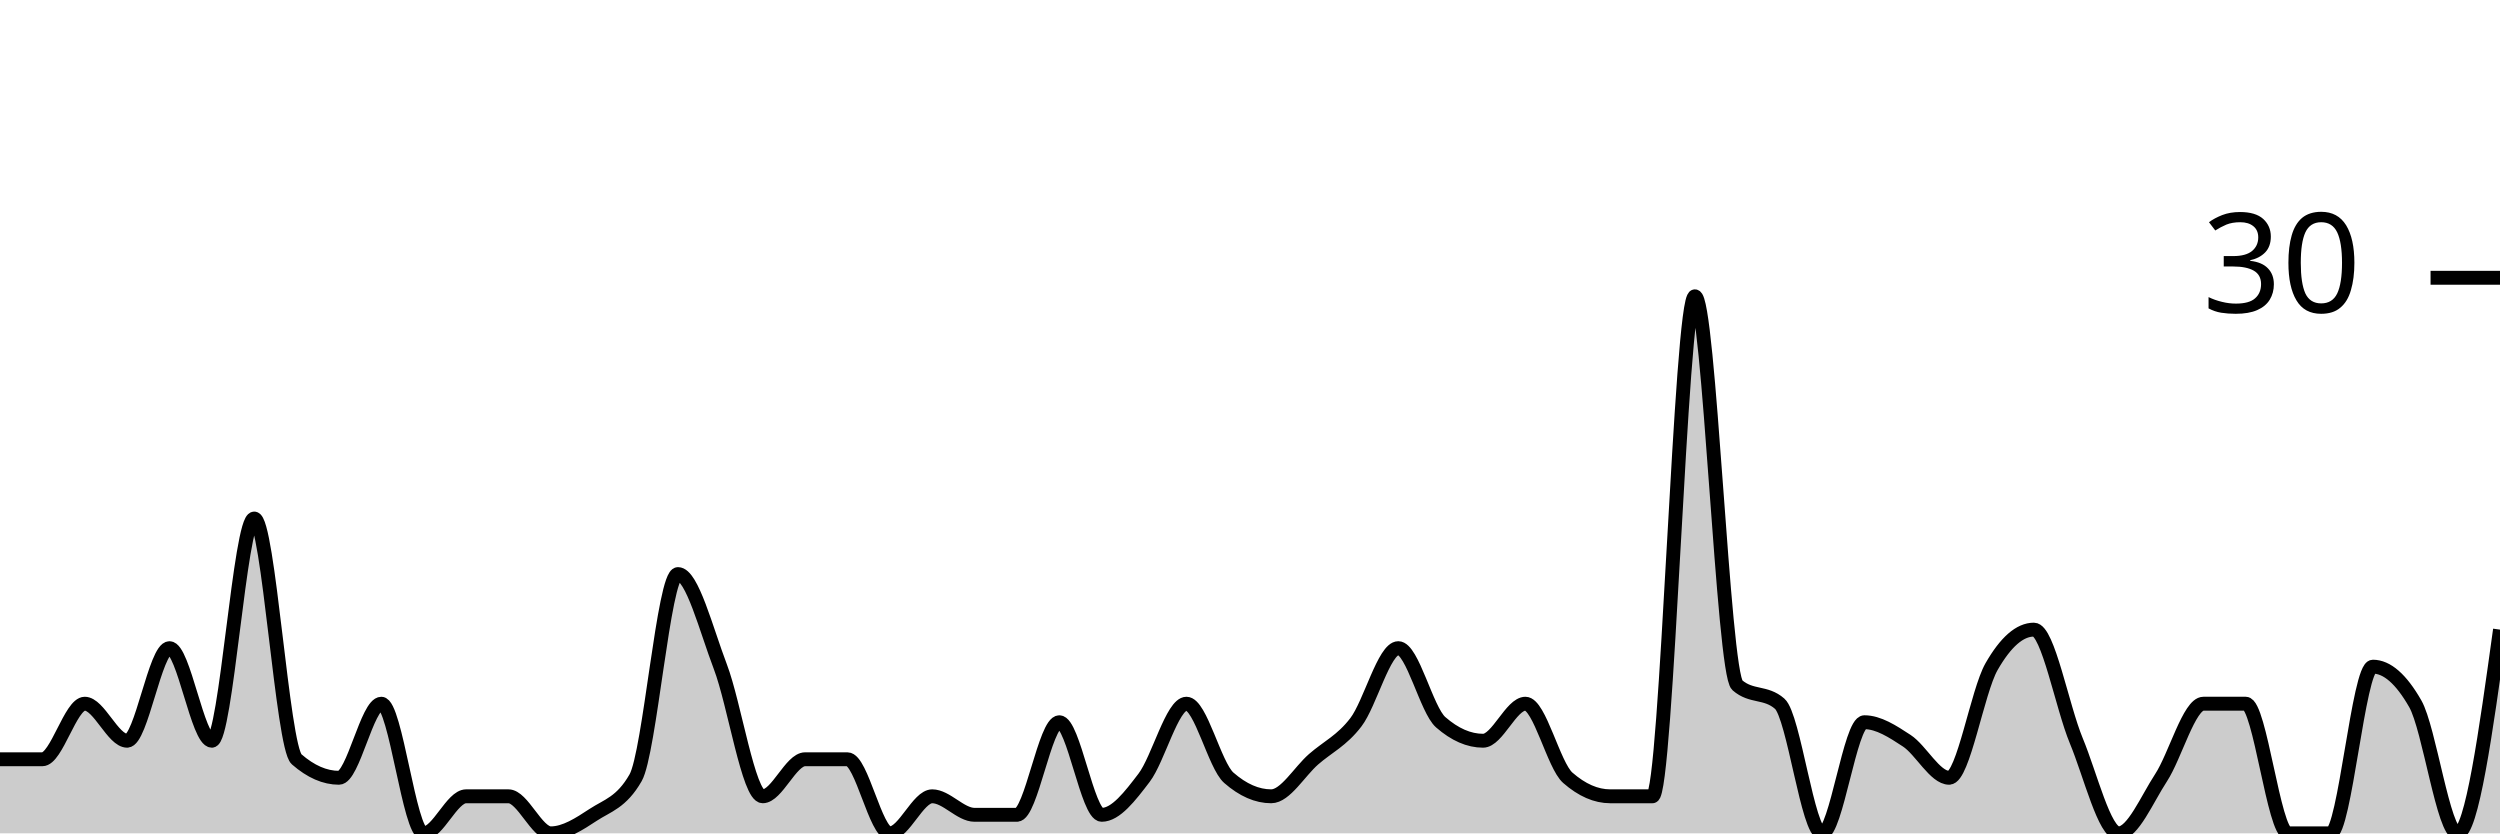
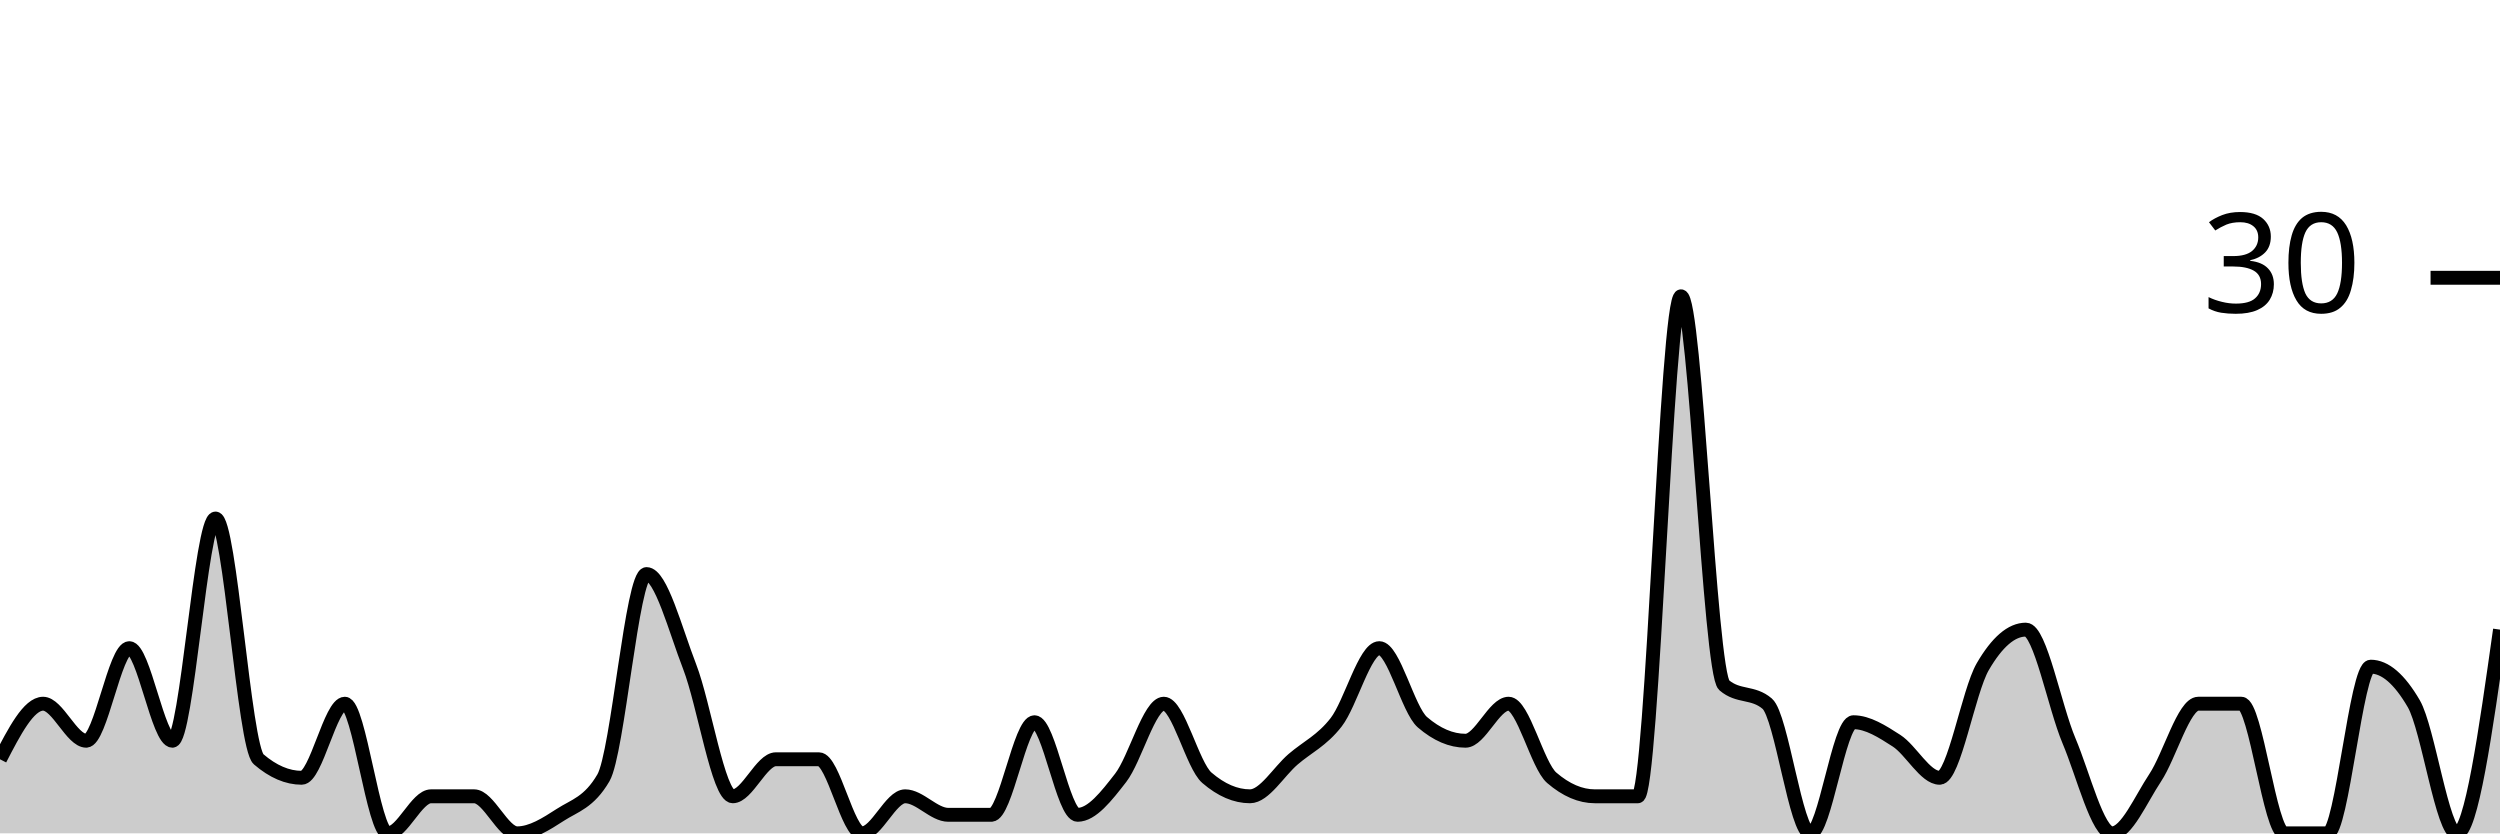
<svg xmlns="http://www.w3.org/2000/svg" viewBox="0 0 180 60">
  <g transform="translate(0,20)">
-     <path class="area" fill="rgba(0, 0, 0, 0.2)" d="M0,34.667C1.017,34.667,2.034,34.667,3.051,34.667C4.068,34.667,5.085,30.667,6.102,30.667C7.119,30.667,8.136,33.333,9.153,33.333C10.169,33.333,11.186,26.667,12.203,26.667C13.22,26.667,14.237,33.333,15.254,33.333C16.271,33.333,17.288,17.333,18.305,17.333C19.322,17.333,20.339,33.778,21.356,34.667C22.373,35.556,23.39,36,24.407,36C25.424,36,26.441,30.667,27.458,30.667C28.475,30.667,29.492,40,30.508,40C31.525,40,32.542,37.333,33.559,37.333C34.576,37.333,35.593,37.333,36.61,37.333C37.627,37.333,38.644,40,39.661,40C40.678,40,41.695,39.333,42.712,38.667C43.729,38,44.746,37.778,45.763,36C46.78,34.222,47.797,21.333,48.814,21.333C49.831,21.333,50.847,25.333,51.864,28C52.881,30.667,53.898,37.333,54.915,37.333C55.932,37.333,56.949,34.667,57.966,34.667C58.983,34.667,60,34.667,61.017,34.667C62.034,34.667,63.051,40,64.068,40C65.085,40,66.102,37.333,67.119,37.333C68.136,37.333,69.153,38.667,70.169,38.667C71.186,38.667,72.203,38.667,73.22,38.667C74.237,38.667,75.254,32,76.271,32C77.288,32,78.305,38.667,79.322,38.667C80.339,38.667,81.356,37.333,82.373,36C83.39,34.667,84.407,30.667,85.424,30.667C86.441,30.667,87.458,35.111,88.475,36C89.492,36.889,90.508,37.333,91.525,37.333C92.542,37.333,93.559,35.556,94.576,34.667C95.593,33.778,96.61,33.333,97.627,32C98.644,30.667,99.661,26.667,100.678,26.667C101.695,26.667,102.712,31.111,103.729,32C104.746,32.889,105.763,33.333,106.78,33.333C107.797,33.333,108.814,30.667,109.831,30.667C110.847,30.667,111.864,35.111,112.881,36C113.898,36.889,114.915,37.333,115.932,37.333C116.949,37.333,117.966,37.333,118.983,37.333C120,37.333,121.017,1.333,122.034,1.333C123.051,1.333,124.068,28.444,125.085,29.333C126.102,30.222,127.119,29.778,128.136,30.667C129.153,31.556,130.169,40,131.186,40C132.203,40,133.22,32,134.237,32C135.254,32,136.271,32.667,137.288,33.333C138.305,34,139.322,36,140.339,36C141.356,36,142.373,29.778,143.39,28C144.407,26.222,145.424,25.333,146.441,25.333C147.458,25.333,148.475,30.889,149.492,33.333C150.508,35.778,151.525,40,152.542,40C153.559,40,154.576,37.556,155.593,36C156.61,34.444,157.627,30.667,158.644,30.667C159.661,30.667,160.678,30.667,161.695,30.667C162.712,30.667,163.729,40,164.746,40C165.763,40,166.78,40,167.797,40C168.814,40,169.831,28,170.847,28C171.864,28,172.881,28.889,173.898,30.667C174.915,32.444,175.932,40,176.949,40C177.966,40,178.983,32.667,180,25.333L180,40C178.983,40,177.966,40,176.949,40C175.932,40,174.915,40,173.898,40C172.881,40,171.864,40,170.847,40C169.831,40,168.814,40,167.797,40C166.78,40,165.763,40,164.746,40C163.729,40,162.712,40,161.695,40C160.678,40,159.661,40,158.644,40C157.627,40,156.61,40,155.593,40C154.576,40,153.559,40,152.542,40C151.525,40,150.508,40,149.492,40C148.475,40,147.458,40,146.441,40C145.424,40,144.407,40,143.39,40C142.373,40,141.356,40,140.339,40C139.322,40,138.305,40,137.288,40C136.271,40,135.254,40,134.237,40C133.22,40,132.203,40,131.186,40C130.169,40,129.153,40,128.136,40C127.119,40,126.102,40,125.085,40C124.068,40,123.051,40,122.034,40C121.017,40,120,40,118.983,40C117.966,40,116.949,40,115.932,40C114.915,40,113.898,40,112.881,40C111.864,40,110.847,40,109.831,40C108.814,40,107.797,40,106.78,40C105.763,40,104.746,40,103.729,40C102.712,40,101.695,40,100.678,40C99.661,40,98.644,40,97.627,40C96.61,40,95.593,40,94.576,40C93.559,40,92.542,40,91.525,40C90.508,40,89.492,40,88.475,40C87.458,40,86.441,40,85.424,40C84.407,40,83.39,40,82.373,40C81.356,40,80.339,40,79.322,40C78.305,40,77.288,40,76.271,40C75.254,40,74.237,40,73.22,40C72.203,40,71.186,40,70.169,40C69.153,40,68.136,40,67.119,40C66.102,40,65.085,40,64.068,40C63.051,40,62.034,40,61.017,40C60,40,58.983,40,57.966,40C56.949,40,55.932,40,54.915,40C53.898,40,52.881,40,51.864,40C50.847,40,49.831,40,48.814,40C47.797,40,46.78,40,45.763,40C44.746,40,43.729,40,42.712,40C41.695,40,40.678,40,39.661,40C38.644,40,37.627,40,36.61,40C35.593,40,34.576,40,33.559,40C32.542,40,31.525,40,30.508,40C29.492,40,28.475,40,27.458,40C26.441,40,25.424,40,24.407,40C23.39,40,22.373,40,21.356,40C20.339,40,19.322,40,18.305,40C17.288,40,16.271,40,15.254,40C14.237,40,13.22,40,12.203,40C11.186,40,10.169,40,9.153,40C8.136,40,7.119,40,6.102,40C5.085,40,4.068,40,3.051,40C2.034,40,1.017,40,0,40Z" />
-     <path class="line" stroke="black" fill="none" d="M0,34.667C1.017,34.667,2.034,34.667,3.051,34.667C4.068,34.667,5.085,30.667,6.102,30.667C7.119,30.667,8.136,33.333,9.153,33.333C10.169,33.333,11.186,26.667,12.203,26.667C13.22,26.667,14.237,33.333,15.254,33.333C16.271,33.333,17.288,17.333,18.305,17.333C19.322,17.333,20.339,33.778,21.356,34.667C22.373,35.556,23.39,36,24.407,36C25.424,36,26.441,30.667,27.458,30.667C28.475,30.667,29.492,40,30.508,40C31.525,40,32.542,37.333,33.559,37.333C34.576,37.333,35.593,37.333,36.61,37.333C37.627,37.333,38.644,40,39.661,40C40.678,40,41.695,39.333,42.712,38.667C43.729,38,44.746,37.778,45.763,36C46.78,34.222,47.797,21.333,48.814,21.333C49.831,21.333,50.847,25.333,51.864,28C52.881,30.667,53.898,37.333,54.915,37.333C55.932,37.333,56.949,34.667,57.966,34.667C58.983,34.667,60,34.667,61.017,34.667C62.034,34.667,63.051,40,64.068,40C65.085,40,66.102,37.333,67.119,37.333C68.136,37.333,69.153,38.667,70.169,38.667C71.186,38.667,72.203,38.667,73.22,38.667C74.237,38.667,75.254,32,76.271,32C77.288,32,78.305,38.667,79.322,38.667C80.339,38.667,81.356,37.333,82.373,36C83.39,34.667,84.407,30.667,85.424,30.667C86.441,30.667,87.458,35.111,88.475,36C89.492,36.889,90.508,37.333,91.525,37.333C92.542,37.333,93.559,35.556,94.576,34.667C95.593,33.778,96.61,33.333,97.627,32C98.644,30.667,99.661,26.667,100.678,26.667C101.695,26.667,102.712,31.111,103.729,32C104.746,32.889,105.763,33.333,106.78,33.333C107.797,33.333,108.814,30.667,109.831,30.667C110.847,30.667,111.864,35.111,112.881,36C113.898,36.889,114.915,37.333,115.932,37.333C116.949,37.333,117.966,37.333,118.983,37.333C120,37.333,121.017,1.333,122.034,1.333C123.051,1.333,124.068,28.444,125.085,29.333C126.102,30.222,127.119,29.778,128.136,30.667C129.153,31.556,130.169,40,131.186,40C132.203,40,133.22,32,134.237,32C135.254,32,136.271,32.667,137.288,33.333C138.305,34,139.322,36,140.339,36C141.356,36,142.373,29.778,143.39,28C144.407,26.222,145.424,25.333,146.441,25.333C147.458,25.333,148.475,30.889,149.492,33.333C150.508,35.778,151.525,40,152.542,40C153.559,40,154.576,37.556,155.593,36C156.61,34.444,157.627,30.667,158.644,30.667C159.661,30.667,160.678,30.667,161.695,30.667C162.712,30.667,163.729,40,164.746,40C165.763,40,166.78,40,167.797,40C168.814,40,169.831,28,170.847,28C171.864,28,172.881,28.889,173.898,30.667C174.915,32.444,175.932,40,176.949,40C177.966,40,178.983,32.667,180,25.333" />
+     <path class="area" fill="rgba(0, 0, 0, 0.2)" d="M0,34.667C1.034,32.667,2.069,30.667,3.103,30.667C4.138,30.667,5.172,33.333,6.207,33.333C7.241,33.333,8.276,26.667,9.31,26.667C10.345,26.667,11.379,33.333,12.414,33.333C13.448,33.333,14.483,17.333,15.517,17.333C16.552,17.333,17.586,33.778,18.621,34.667C19.655,35.556,20.69,36,21.724,36C22.759,36,23.793,30.667,24.828,30.667C25.862,30.667,26.897,40,27.931,40C28.966,40,30,37.333,31.034,37.333C32.069,37.333,33.103,37.333,34.138,37.333C35.172,37.333,36.207,40,37.241,40C38.276,40,39.31,39.333,40.345,38.667C41.379,38,42.414,37.778,43.448,36C44.483,34.222,45.517,21.333,46.552,21.333C47.586,21.333,48.621,25.333,49.655,28C50.69,30.667,51.724,37.333,52.759,37.333C53.793,37.333,54.828,34.667,55.862,34.667C56.897,34.667,57.931,34.667,58.966,34.667C60,34.667,61.034,40,62.069,40C63.103,40,64.138,37.333,65.172,37.333C66.207,37.333,67.241,38.667,68.276,38.667C69.31,38.667,70.345,38.667,71.379,38.667C72.414,38.667,73.448,32,74.483,32C75.517,32,76.552,38.667,77.586,38.667C78.621,38.667,79.655,37.333,80.69,36C81.724,34.667,82.759,30.667,83.793,30.667C84.828,30.667,85.862,35.111,86.897,36C87.931,36.889,88.966,37.333,90,37.333C91.034,37.333,92.069,35.556,93.103,34.667C94.138,33.778,95.172,33.333,96.207,32C97.241,30.667,98.276,26.667,99.31,26.667C100.345,26.667,101.379,31.111,102.414,32C103.448,32.889,104.483,33.333,105.517,33.333C106.552,33.333,107.586,30.667,108.621,30.667C109.655,30.667,110.69,35.111,111.724,36C112.759,36.889,113.793,37.333,114.828,37.333C115.862,37.333,116.897,37.333,117.931,37.333C118.966,37.333,120,1.333,121.034,1.333C122.069,1.333,123.103,28.444,124.138,29.333C125.172,30.222,126.207,29.778,127.241,30.667C128.276,31.556,129.31,40,130.345,40C131.379,40,132.414,32,133.448,32C134.483,32,135.517,32.667,136.552,33.333C137.586,34,138.621,36,139.655,36C140.69,36,141.724,29.778,142.759,28C143.793,26.222,144.828,25.333,145.862,25.333C146.897,25.333,147.931,30.889,148.966,33.333C150,35.778,151.034,40,152.069,40C153.103,40,154.138,37.556,155.172,36C156.207,34.444,157.241,30.667,158.276,30.667C159.31,30.667,160.345,30.667,161.379,30.667C162.414,30.667,163.448,40,164.483,40C165.517,40,166.552,40,167.586,40C168.621,40,169.655,28,170.69,28C171.724,28,172.759,28.889,173.793,30.667C174.828,32.444,175.862,40,176.897,40C177.931,40,178.966,32.667,180,25.333L180,40C178.966,40,177.931,40,176.897,40C175.862,40,174.828,40,173.793,40C172.759,40,171.724,40,170.69,40C169.655,40,168.621,40,167.586,40C166.552,40,165.517,40,164.483,40C163.448,40,162.414,40,161.379,40C160.345,40,159.31,40,158.276,40C157.241,40,156.207,40,155.172,40C154.138,40,153.103,40,152.069,40C151.034,40,150,40,148.966,40C147.931,40,146.897,40,145.862,40C144.828,40,143.793,40,142.759,40C141.724,40,140.69,40,139.655,40C138.621,40,137.586,40,136.552,40C135.517,40,134.483,40,133.448,40C132.414,40,131.379,40,130.345,40C129.31,40,128.276,40,127.241,40C126.207,40,125.172,40,124.138,40C123.103,40,122.069,40,121.034,40C120,40,118.966,40,117.931,40C116.897,40,115.862,40,114.828,40C113.793,40,112.759,40,111.724,40C110.69,40,109.655,40,108.621,40C107.586,40,106.552,40,105.517,40C104.483,40,103.448,40,102.414,40C101.379,40,100.345,40,99.31,40C98.276,40,97.241,40,96.207,40C95.172,40,94.138,40,93.103,40C92.069,40,91.034,40,90,40C88.966,40,87.931,40,86.897,40C85.862,40,84.828,40,83.793,40C82.759,40,81.724,40,80.69,40C79.655,40,78.621,40,77.586,40C76.552,40,75.517,40,74.483,40C73.448,40,72.414,40,71.379,40C70.345,40,69.31,40,68.276,40C67.241,40,66.207,40,65.172,40C64.138,40,63.103,40,62.069,40C61.034,40,60,40,58.966,40C57.931,40,56.897,40,55.862,40C54.828,40,53.793,40,52.759,40C51.724,40,50.69,40,49.655,40C48.621,40,47.586,40,46.552,40C45.517,40,44.483,40,43.448,40C42.414,40,41.379,40,40.345,40C39.31,40,38.276,40,37.241,40C36.207,40,35.172,40,34.138,40C33.103,40,32.069,40,31.034,40C30,40,28.966,40,27.931,40C26.897,40,25.862,40,24.828,40C23.793,40,22.759,40,21.724,40C20.69,40,19.655,40,18.621,40C17.586,40,16.552,40,15.517,40C14.483,40,13.448,40,12.414,40C11.379,40,10.345,40,9.31,40C8.276,40,7.241,40,6.207,40C5.172,40,4.138,40,3.103,40C2.069,40,1.034,40,0,40Z" />
+     <path class="line" stroke="black" fill="none" d="M0,34.667C1.034,32.667,2.069,30.667,3.103,30.667C4.138,30.667,5.172,33.333,6.207,33.333C7.241,33.333,8.276,26.667,9.31,26.667C10.345,26.667,11.379,33.333,12.414,33.333C13.448,33.333,14.483,17.333,15.517,17.333C16.552,17.333,17.586,33.778,18.621,34.667C19.655,35.556,20.69,36,21.724,36C22.759,36,23.793,30.667,24.828,30.667C25.862,30.667,26.897,40,27.931,40C28.966,40,30,37.333,31.034,37.333C32.069,37.333,33.103,37.333,34.138,37.333C35.172,37.333,36.207,40,37.241,40C38.276,40,39.31,39.333,40.345,38.667C41.379,38,42.414,37.778,43.448,36C44.483,34.222,45.517,21.333,46.552,21.333C47.586,21.333,48.621,25.333,49.655,28C50.69,30.667,51.724,37.333,52.759,37.333C53.793,37.333,54.828,34.667,55.862,34.667C56.897,34.667,57.931,34.667,58.966,34.667C60,34.667,61.034,40,62.069,40C63.103,40,64.138,37.333,65.172,37.333C66.207,37.333,67.241,38.667,68.276,38.667C69.31,38.667,70.345,38.667,71.379,38.667C72.414,38.667,73.448,32,74.483,32C75.517,32,76.552,38.667,77.586,38.667C78.621,38.667,79.655,37.333,80.69,36C81.724,34.667,82.759,30.667,83.793,30.667C84.828,30.667,85.862,35.111,86.897,36C87.931,36.889,88.966,37.333,90,37.333C91.034,37.333,92.069,35.556,93.103,34.667C94.138,33.778,95.172,33.333,96.207,32C97.241,30.667,98.276,26.667,99.31,26.667C100.345,26.667,101.379,31.111,102.414,32C103.448,32.889,104.483,33.333,105.517,33.333C106.552,33.333,107.586,30.667,108.621,30.667C109.655,30.667,110.69,35.111,111.724,36C112.759,36.889,113.793,37.333,114.828,37.333C115.862,37.333,116.897,37.333,117.931,37.333C118.966,37.333,120,1.333,121.034,1.333C122.069,1.333,123.103,28.444,124.138,29.333C125.172,30.222,126.207,29.778,127.241,30.667C128.276,31.556,129.31,40,130.345,40C131.379,40,132.414,32,133.448,32C134.483,32,135.517,32.667,136.552,33.333C137.586,34,138.621,36,139.655,36C140.69,36,141.724,29.778,142.759,28C143.793,26.222,144.828,25.333,145.862,25.333C146.897,25.333,147.931,30.889,148.966,33.333C150,35.778,151.034,40,152.069,40C153.103,40,154.138,37.556,155.172,36C156.207,34.444,157.241,30.667,158.276,30.667C159.31,30.667,160.345,30.667,161.379,30.667C162.414,30.667,163.448,40,164.483,40C165.517,40,166.552,40,167.586,40C168.621,40,169.655,28,170.69,28C171.724,28,172.759,28.889,173.793,30.667C174.828,32.444,175.862,40,176.897,40C177.931,40,178.966,32.667,180,25.333" />
    <path class="axis-ceiling" stroke-width="1" stroke="black" fill="none" d="M175,0L180,0" />
    <text class="axis-ceiling-label" font-family="sans-serif" text-anchor="end" font-size="10px" x="170" y="2.5">30</text>
  </g>
</svg>
